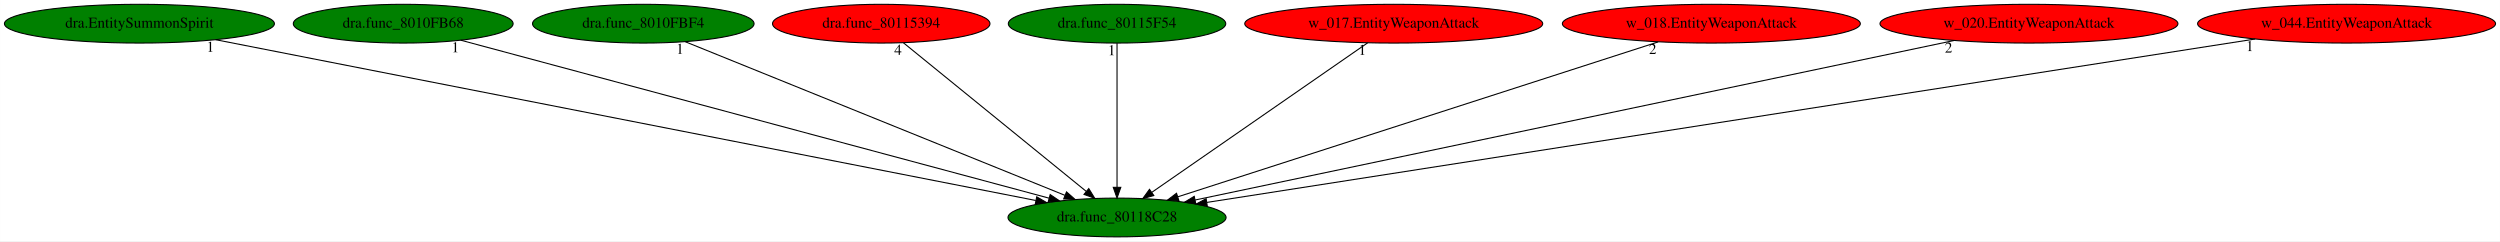
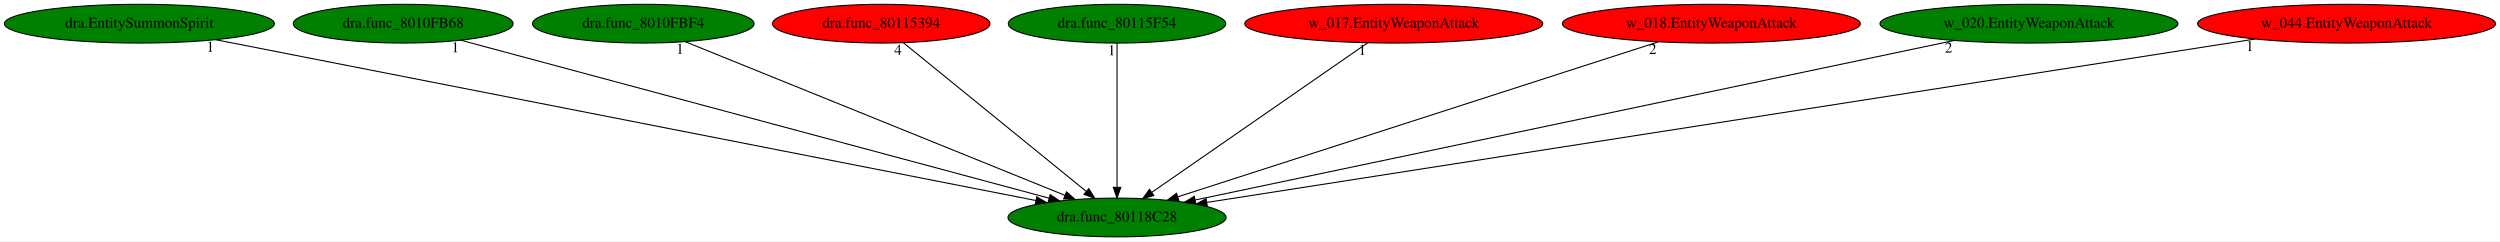
<svg xmlns="http://www.w3.org/2000/svg" xmlns:xlink="http://www.w3.org/1999/xlink" width="2322pt" height="224pt" viewBox="0.00 0.00 2321.88 224.00">
  <g id="graph0" class="graph" transform="scale(1 1) rotate(0) translate(4 220)">
    <polygon fill="white" stroke="transparent" points="-4,4 -4,-220 2317.88,-220 2317.88,4 -4,4" />
    <g id="node1" class="node">
      <ellipse fill="green" stroke="black" cx="1033.44" cy="-18" rx="101.28" ry="18" />
      <text text-anchor="middle" x="1033.44" y="-14.3" font-family="Times,serif" font-size="14.00">dra.func_80118C28</text>
    </g>
    <g id="node2" class="node">
      <g id="a_node2">
        <a xlink:href="dra.EntitySummonSpirit.svg" xlink:title="dra.EntitySummonSpirit">
          <ellipse fill="green" stroke="black" cx="125.44" cy="-198" rx="125.38" ry="18" />
          <text text-anchor="middle" x="125.44" y="-194.3" font-family="Times,serif" font-size="14.00">dra.EntitySummonSpirit</text>
        </a>
      </g>
    </g>
    <g id="edge1" class="edge">
      <path fill="none" stroke="black" d="M196.31,-183.11C364.3,-150.18 785.48,-67.61 957.98,-33.79" />
      <polygon fill="black" stroke="black" points="958.85,-37.19 967.99,-31.83 957.5,-30.32 958.85,-37.19" />
      <text text-anchor="middle" x="191.31" y="-171.91" font-family="Times,serif" font-size="14.00">1</text>
    </g>
    <g id="node3" class="node">
      <g id="a_node3">
        <a xlink:href="dra.func_8010FB68.svg" xlink:title="dra.func_8010FB68">
          <ellipse fill="green" stroke="black" cx="370.44" cy="-198" rx="102.08" ry="18" />
          <text text-anchor="middle" x="370.44" y="-194.3" font-family="Times,serif" font-size="14.00">dra.func_8010FB68</text>
        </a>
      </g>
    </g>
    <g id="edge2" class="edge">
      <path fill="none" stroke="black" d="M423.85,-182.66C545.04,-150.12 840.35,-70.84 970.3,-35.95" />
      <polygon fill="black" stroke="black" points="971.36,-39.29 980.11,-33.32 969.54,-32.53 971.36,-39.29" />
      <text text-anchor="middle" x="418.85" y="-171.46" font-family="Times,serif" font-size="14.00">1</text>
    </g>
    <g id="node4" class="node">
      <g id="a_node4">
        <a xlink:href="dra.func_8010FBF4.svg" xlink:title="dra.func_8010FBF4">
          <ellipse fill="green" stroke="black" cx="593.44" cy="-198" rx="102.88" ry="18" />
          <text text-anchor="middle" x="593.44" y="-194.3" font-family="Times,serif" font-size="14.00">dra.func_8010FBF4</text>
        </a>
      </g>
    </g>
    <g id="edge3" class="edge">
      <path fill="none" stroke="black" d="M632.49,-181.2C712.97,-148.65 897.11,-74.15 985.01,-38.59" />
      <polygon fill="black" stroke="black" points="986.52,-41.76 994.48,-34.76 983.9,-35.27 986.52,-41.76" />
      <text text-anchor="middle" x="627.49" y="-170" font-family="Times,serif" font-size="14.00">1</text>
    </g>
    <g id="node5" class="node">
      <g id="a_node5">
        <a xlink:href="dra.func_80115394.svg" xlink:title="dra.func_80115394">
          <ellipse fill="red" stroke="black" cx="814.44" cy="-198" rx="100.98" ry="18" />
          <text text-anchor="middle" x="814.44" y="-194.3" font-family="Times,serif" font-size="14.00">dra.func_80115394</text>
        </a>
      </g>
    </g>
    <g id="edge4" class="edge">
      <path fill="none" stroke="black" d="M835.04,-180.25C874.34,-148.32 960.05,-78.65 1004.86,-42.23" />
      <polygon fill="black" stroke="black" points="1007.18,-44.85 1012.73,-35.83 1002.76,-39.42 1007.18,-44.85" />
      <text text-anchor="middle" x="830.04" y="-169.05" font-family="Times,serif" font-size="14.00">4</text>
    </g>
    <g id="node6" class="node">
      <g id="a_node6">
        <a xlink:href="dra.func_80115F54.svg" xlink:title="dra.func_80115F54">
          <ellipse fill="green" stroke="black" cx="1033.44" cy="-198" rx="100.98" ry="18" />
          <text text-anchor="middle" x="1033.44" y="-194.3" font-family="Times,serif" font-size="14.00">dra.func_80115F54</text>
        </a>
      </g>
    </g>
    <g id="edge5" class="edge">
      <path fill="none" stroke="black" d="M1033.44,-179.93C1033.44,-148.97 1033.44,-83.3 1033.44,-46.13" />
      <polygon fill="black" stroke="black" points="1036.94,-46.02 1033.44,-36.02 1029.94,-46.02 1036.94,-46.02" />
      <text text-anchor="middle" x="1028.44" y="-168.73" font-family="Times,serif" font-size="14.00">1</text>
    </g>
    <g id="node7" class="node">
      <g id="a_node7">
        <a xlink:href="w_017.EntityWeaponAttack.svg" xlink:title="w_017.EntityWeaponAttack">
          <ellipse fill="red" stroke="black" cx="1290.44" cy="-198" rx="138.38" ry="18" />
          <text text-anchor="middle" x="1290.44" y="-194.3" font-family="Times,serif" font-size="14.00">w_017.EntityWeaponAttack</text>
        </a>
      </g>
    </g>
    <g id="edge6" class="edge">
      <path fill="none" stroke="black" d="M1266.26,-180.25C1219.74,-148.04 1117.78,-77.42 1065.6,-41.27" />
      <polygon fill="black" stroke="black" points="1067.58,-38.39 1057.37,-35.57 1063.59,-44.14 1067.58,-38.39" />
      <text text-anchor="middle" x="1261.26" y="-169.05" font-family="Times,serif" font-size="14.00">1</text>
    </g>
    <g id="node8" class="node">
      <g id="a_node8">
        <a xlink:href="w_018.EntityWeaponAttack.svg" xlink:title="w_018.EntityWeaponAttack">
          <ellipse fill="red" stroke="black" cx="1585.44" cy="-198" rx="138.38" ry="18" />
          <text text-anchor="middle" x="1585.44" y="-194.3" font-family="Times,serif" font-size="14.00">w_018.EntityWeaponAttack</text>
        </a>
      </g>
    </g>
    <g id="edge7" class="edge">
      <path fill="none" stroke="black" d="M1535.97,-181.05C1433.45,-147.99 1198.36,-72.18 1090.02,-37.25" />
      <polygon fill="black" stroke="black" points="1090.84,-33.83 1080.25,-34.1 1088.69,-40.5 1090.84,-33.83" />
      <text text-anchor="middle" x="1530.97" y="-169.85" font-family="Times,serif" font-size="14.00">2</text>
    </g>
    <g id="node9" class="node">
      <g id="a_node9">
        <a xlink:href="w_020.EntityWeaponAttack.svg" xlink:title="w_020.EntityWeaponAttack">
-           <ellipse fill="red" stroke="black" cx="1880.44" cy="-198" rx="138.38" ry="18" />
+           <ellipse fill="green" stroke="black" cx="1880.44" cy="-198" rx="138.38" ry="18" />
          <text text-anchor="middle" x="1880.44" y="-194.3" font-family="Times,serif" font-size="14.00">w_020.EntityWeaponAttack</text>
        </a>
      </g>
    </g>
    <g id="edge8" class="edge">
      <path fill="none" stroke="black" d="M1810.77,-182.36C1652.43,-149.08 1266.84,-68.05 1105.88,-34.22" />
      <polygon fill="black" stroke="black" points="1106.58,-30.79 1096.07,-32.16 1105.14,-37.64 1106.58,-30.79" />
      <text text-anchor="middle" x="1805.77" y="-171.16" font-family="Times,serif" font-size="14.00">2</text>
    </g>
    <g id="node10" class="node">
      <g id="a_node10">
        <a xlink:href="w_044.EntityWeaponAttack.svg" xlink:title="w_044.EntityWeaponAttack">
          <ellipse fill="red" stroke="black" cx="2175.44" cy="-198" rx="138.38" ry="18" />
          <text text-anchor="middle" x="2175.44" y="-194.3" font-family="Times,serif" font-size="14.00">w_044.EntityWeaponAttack</text>
        </a>
      </g>
    </g>
    <g id="edge9" class="edge">
      <path fill="none" stroke="black" d="M2090.54,-183.77C1878.46,-150.71 1327.47,-64.83 1116.92,-32.01" />
      <polygon fill="black" stroke="black" points="1117.27,-28.52 1106.85,-30.44 1116.19,-35.44 1117.27,-28.52" />
      <text text-anchor="middle" x="2085.54" y="-172.57" font-family="Times,serif" font-size="14.00">1</text>
    </g>
  </g>
</svg>
